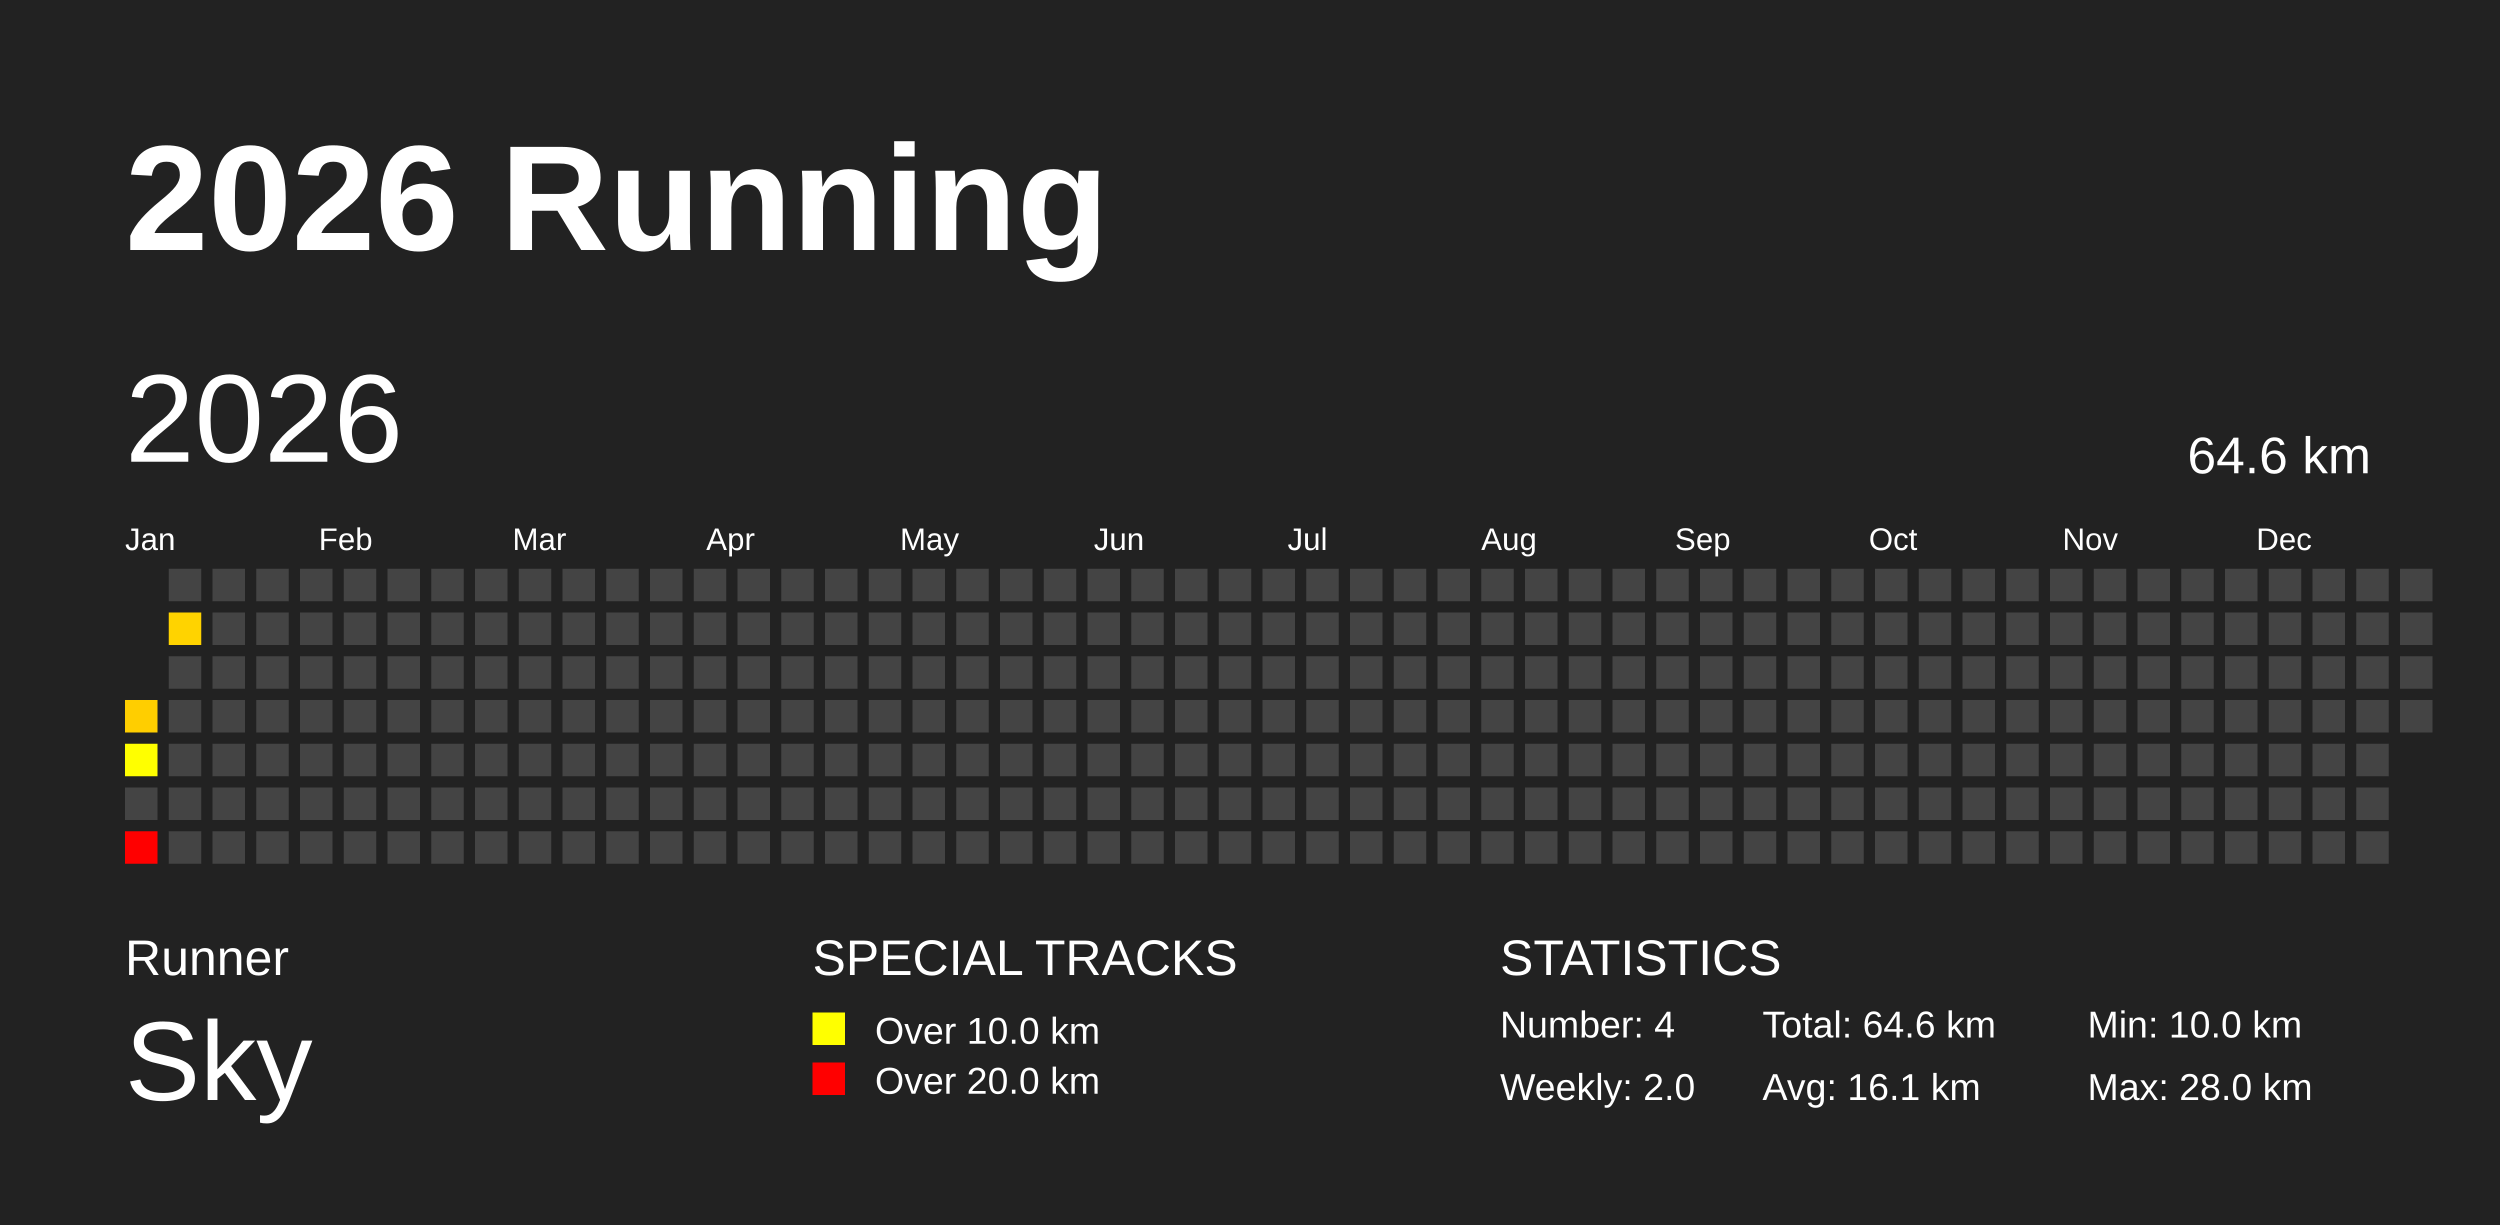
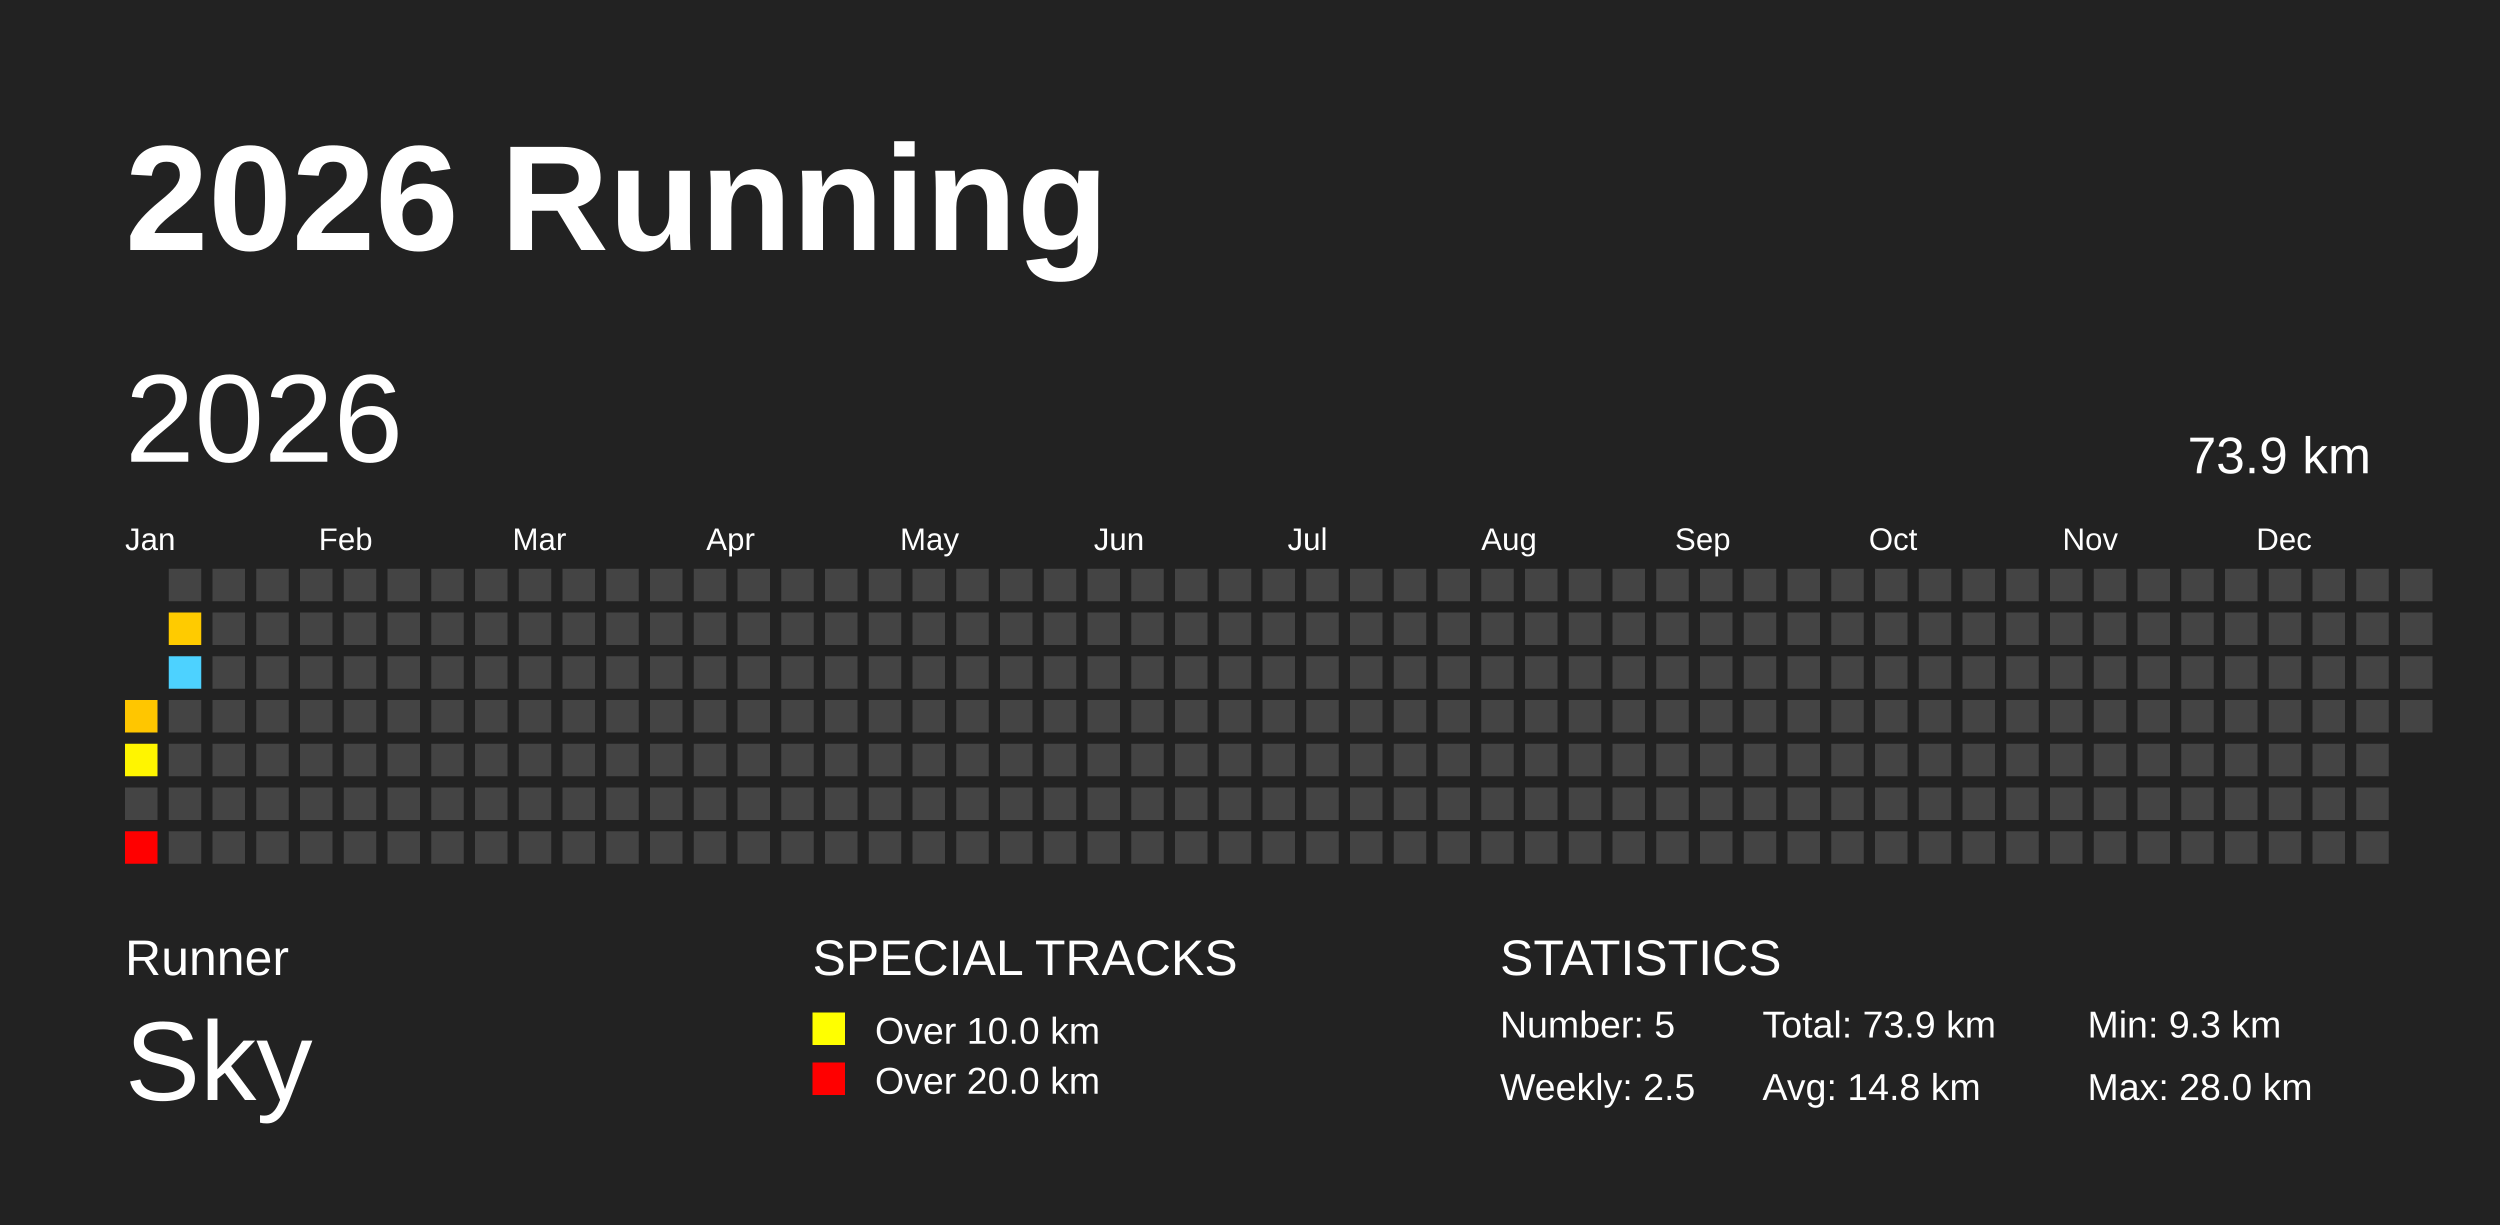
<svg xmlns="http://www.w3.org/2000/svg" baseProfile="full" height="98mm" version="1.1" viewBox="0,0,200,98" width="200mm">
  <defs />
  <rect fill="#222222" height="98" width="200" x="0" y="0" />
  <text fill="#FFFFFF" style="font-size:12px; font-family:Arial; font-weight:bold;" x="10" y="20">2026 Running</text>
  <text fill="#FFFFFF" style="font-size:4px; font-family:Arial" x="10" y="78">Runner</text>
  <text fill="#FFFFFF" style="font-size:9px; font-family:Arial" x="10" y="88">Sky</text>
  <text fill="#FFFFFF" style="font-size:4px; font-family:Arial" x="65" y="78">SPECIAL TRACKS</text>
  <rect fill="yellow" height="2.6" width="2.6" x="65" y="81" />
  <text fill="#FFFFFF" style="font-size:3px; font-family:Arial" x="70" y="83.5">Over 10.0 km</text>
  <rect fill="red" height="2.6" width="2.6" x="65" y="85" />
  <text fill="#FFFFFF" style="font-size:3px; font-family:Arial" x="70" y="87.5">Over 20.0 km</text>
  <text fill="#FFFFFF" style="font-size:4px; font-family:Arial" x="120" y="78">STATISTICS</text>
-   <text fill="#FFFFFF" style="font-size:3px; font-family:Arial" x="120" y="83">Number: 4</text>
-   <text fill="#FFFFFF" style="font-size:3px; font-family:Arial" x="120" y="88">Weekly: 2.0</text>
-   <text fill="#FFFFFF" style="font-size:3px; font-family:Arial" x="141" y="83">Total: 64.6 km</text>
-   <text fill="#FFFFFF" style="font-size:3px; font-family:Arial" x="141" y="88">Avg: 16.1 km</text>
-   <text fill="#FFFFFF" style="font-size:3px; font-family:Arial" x="167" y="83">Min: 10.0 km</text>
+   <text fill="#FFFFFF" style="font-size:3px; font-family:Arial" x="120" y="83">Number: 5</text>
+   <text fill="#FFFFFF" style="font-size:3px; font-family:Arial" x="120" y="88">Weekly: 2.5</text>
+   <text fill="#FFFFFF" style="font-size:3px; font-family:Arial" x="141" y="83">Total: 73.9 km</text>
+   <text fill="#FFFFFF" style="font-size:3px; font-family:Arial" x="141" y="88">Avg: 14.8 km</text>
+   <text fill="#FFFFFF" style="font-size:3px; font-family:Arial" x="167" y="83">Min: 9.3 km</text>
  <text fill="#FFFFFF" style="font-size:3px; font-family:Arial" x="167" y="88">Max: 28.0 km</text>
  <text dominant-baseline="hanging" fill="#FFFFFF" style="font-size:10.0px; font-family:Arial;" x="10" y="30">2026</text>
-   <text dominant-baseline="hanging" fill="#FFFFFF" style="font-size:4.125px; font-family:Arial;" x="175" y="35">64.6 km</text>
+   <text dominant-baseline="hanging" fill="#FFFFFF" style="font-size:4.125px; font-family:Arial;" x="175" y="35">73.9 km</text>
  <text fill="#FFFFFF" style="font-size:2.5px; font-family:Arial" x="10.0" y="44">Jan</text>
  <text fill="#FFFFFF" style="font-size:2.5px; font-family:Arial" x="25.5" y="44">Feb</text>
  <text fill="#FFFFFF" style="font-size:2.5px; font-family:Arial" x="41.0" y="44">Mar</text>
  <text fill="#FFFFFF" style="font-size:2.5px; font-family:Arial" x="56.5" y="44">Apr</text>
  <text fill="#FFFFFF" style="font-size:2.5px; font-family:Arial" x="72.0" y="44">May</text>
  <text fill="#FFFFFF" style="font-size:2.5px; font-family:Arial" x="87.5" y="44">Jun</text>
  <text fill="#FFFFFF" style="font-size:2.5px; font-family:Arial" x="103.0" y="44">Jul</text>
  <text fill="#FFFFFF" style="font-size:2.5px; font-family:Arial" x="118.5" y="44">Aug</text>
  <text fill="#FFFFFF" style="font-size:2.5px; font-family:Arial" x="134.0" y="44">Sep</text>
  <text fill="#FFFFFF" style="font-size:2.5px; font-family:Arial" x="149.5" y="44">Oct</text>
  <text fill="#FFFFFF" style="font-size:2.5px; font-family:Arial" x="165.0" y="44">Nov</text>
  <text fill="#FFFFFF" style="font-size:2.5px; font-family:Arial" x="180.5" y="44">Dec</text>
-   <rect fill="#ffce00" height="2.6" width="2.6" x="10.0" y="56.0" />
-   <rect fill="#ffff00" height="2.6" width="2.6" x="10.0" y="59.5" />
+   <rect fill="#ffc600" height="2.6" width="2.6" x="10.0" y="56.0" />
+   <rect fill="#fff500" height="2.6" width="2.6" x="10.0" y="59.5" />
  <rect fill="#444444" height="2.6" width="2.6" x="10.0" y="63.0" />
  <rect fill="red" height="2.6" width="2.6" x="10.0" y="66.5" />
  <rect fill="#444444" height="2.6" width="2.6" x="13.5" y="45.5" />
-   <rect fill="#ffd300" height="2.6" width="2.6" x="13.5" y="49.0" />
-   <rect fill="#444444" height="2.6" width="2.6" x="13.5" y="52.5" />
+   <rect fill="#ffcb00" height="2.6" width="2.6" x="13.5" y="49.0" />
+   <rect fill="#4dd2ff" height="2.6" width="2.6" x="13.5" y="52.5" />
  <rect fill="#444444" height="2.6" width="2.6" x="13.5" y="56.0" />
  <rect fill="#444444" height="2.6" width="2.6" x="13.5" y="59.5" />
  <rect fill="#444444" height="2.6" width="2.6" x="13.5" y="63.0" />
  <rect fill="#444444" height="2.6" width="2.6" x="13.5" y="66.5" />
  <rect fill="#444444" height="2.6" width="2.6" x="17.0" y="45.5" />
  <rect fill="#444444" height="2.6" width="2.6" x="17.0" y="49.0" />
  <rect fill="#444444" height="2.6" width="2.6" x="17.0" y="52.5" />
  <rect fill="#444444" height="2.6" width="2.6" x="17.0" y="56.0" />
  <rect fill="#444444" height="2.6" width="2.6" x="17.0" y="59.5" />
  <rect fill="#444444" height="2.6" width="2.6" x="17.0" y="63.0" />
  <rect fill="#444444" height="2.6" width="2.6" x="17.0" y="66.5" />
  <rect fill="#444444" height="2.6" width="2.6" x="20.5" y="45.5" />
  <rect fill="#444444" height="2.6" width="2.6" x="20.5" y="49.0" />
  <rect fill="#444444" height="2.6" width="2.6" x="20.5" y="52.5" />
  <rect fill="#444444" height="2.6" width="2.6" x="20.5" y="56.0" />
  <rect fill="#444444" height="2.6" width="2.6" x="20.5" y="59.5" />
  <rect fill="#444444" height="2.6" width="2.6" x="20.5" y="63.0" />
  <rect fill="#444444" height="2.6" width="2.6" x="20.5" y="66.5" />
  <rect fill="#444444" height="2.6" width="2.6" x="24.0" y="45.5" />
  <rect fill="#444444" height="2.6" width="2.6" x="24.0" y="49.0" />
  <rect fill="#444444" height="2.6" width="2.6" x="24.0" y="52.5" />
  <rect fill="#444444" height="2.6" width="2.6" x="24.0" y="56.0" />
  <rect fill="#444444" height="2.6" width="2.6" x="24.0" y="59.5" />
  <rect fill="#444444" height="2.6" width="2.6" x="24.0" y="63.0" />
  <rect fill="#444444" height="2.6" width="2.6" x="24.0" y="66.5" />
  <rect fill="#444444" height="2.6" width="2.6" x="27.5" y="45.5" />
  <rect fill="#444444" height="2.6" width="2.6" x="27.5" y="49.0" />
  <rect fill="#444444" height="2.6" width="2.6" x="27.5" y="52.5" />
  <rect fill="#444444" height="2.6" width="2.6" x="27.5" y="56.0" />
  <rect fill="#444444" height="2.6" width="2.6" x="27.5" y="59.5" />
  <rect fill="#444444" height="2.6" width="2.6" x="27.5" y="63.0" />
  <rect fill="#444444" height="2.6" width="2.6" x="27.5" y="66.5" />
  <rect fill="#444444" height="2.6" width="2.6" x="31.0" y="45.5" />
  <rect fill="#444444" height="2.6" width="2.6" x="31.0" y="49.0" />
  <rect fill="#444444" height="2.6" width="2.6" x="31.0" y="52.5" />
  <rect fill="#444444" height="2.6" width="2.6" x="31.0" y="56.0" />
  <rect fill="#444444" height="2.6" width="2.6" x="31.0" y="59.5" />
  <rect fill="#444444" height="2.6" width="2.6" x="31.0" y="63.0" />
  <rect fill="#444444" height="2.6" width="2.6" x="31.0" y="66.5" />
  <rect fill="#444444" height="2.6" width="2.6" x="34.5" y="45.5" />
  <rect fill="#444444" height="2.6" width="2.6" x="34.5" y="49.0" />
  <rect fill="#444444" height="2.6" width="2.6" x="34.5" y="52.5" />
  <rect fill="#444444" height="2.6" width="2.6" x="34.5" y="56.0" />
  <rect fill="#444444" height="2.6" width="2.6" x="34.5" y="59.5" />
  <rect fill="#444444" height="2.6" width="2.6" x="34.5" y="63.0" />
  <rect fill="#444444" height="2.6" width="2.6" x="34.5" y="66.5" />
  <rect fill="#444444" height="2.6" width="2.6" x="38.0" y="45.5" />
  <rect fill="#444444" height="2.6" width="2.6" x="38.0" y="49.0" />
  <rect fill="#444444" height="2.6" width="2.6" x="38.0" y="52.5" />
  <rect fill="#444444" height="2.6" width="2.6" x="38.0" y="56.0" />
  <rect fill="#444444" height="2.6" width="2.6" x="38.0" y="59.5" />
  <rect fill="#444444" height="2.6" width="2.6" x="38.0" y="63.0" />
  <rect fill="#444444" height="2.6" width="2.6" x="38.0" y="66.5" />
  <rect fill="#444444" height="2.6" width="2.6" x="41.5" y="45.5" />
  <rect fill="#444444" height="2.6" width="2.6" x="41.5" y="49.0" />
  <rect fill="#444444" height="2.6" width="2.6" x="41.5" y="52.5" />
  <rect fill="#444444" height="2.6" width="2.6" x="41.5" y="56.0" />
  <rect fill="#444444" height="2.6" width="2.6" x="41.5" y="59.5" />
  <rect fill="#444444" height="2.6" width="2.6" x="41.5" y="63.0" />
  <rect fill="#444444" height="2.6" width="2.6" x="41.5" y="66.5" />
  <rect fill="#444444" height="2.6" width="2.6" x="45.0" y="45.5" />
  <rect fill="#444444" height="2.6" width="2.6" x="45.0" y="49.0" />
  <rect fill="#444444" height="2.6" width="2.6" x="45.0" y="52.5" />
  <rect fill="#444444" height="2.6" width="2.6" x="45.0" y="56.0" />
  <rect fill="#444444" height="2.6" width="2.6" x="45.0" y="59.5" />
  <rect fill="#444444" height="2.6" width="2.6" x="45.0" y="63.0" />
  <rect fill="#444444" height="2.6" width="2.6" x="45.0" y="66.5" />
  <rect fill="#444444" height="2.6" width="2.6" x="48.5" y="45.5" />
  <rect fill="#444444" height="2.6" width="2.6" x="48.5" y="49.0" />
  <rect fill="#444444" height="2.6" width="2.6" x="48.5" y="52.5" />
  <rect fill="#444444" height="2.6" width="2.6" x="48.5" y="56.0" />
  <rect fill="#444444" height="2.6" width="2.6" x="48.5" y="59.5" />
  <rect fill="#444444" height="2.6" width="2.6" x="48.5" y="63.0" />
  <rect fill="#444444" height="2.6" width="2.6" x="48.5" y="66.5" />
  <rect fill="#444444" height="2.6" width="2.6" x="52.0" y="45.5" />
  <rect fill="#444444" height="2.6" width="2.6" x="52.0" y="49.0" />
  <rect fill="#444444" height="2.6" width="2.6" x="52.0" y="52.5" />
  <rect fill="#444444" height="2.6" width="2.6" x="52.0" y="56.0" />
  <rect fill="#444444" height="2.6" width="2.6" x="52.0" y="59.5" />
  <rect fill="#444444" height="2.6" width="2.6" x="52.0" y="63.0" />
  <rect fill="#444444" height="2.6" width="2.6" x="52.0" y="66.5" />
  <rect fill="#444444" height="2.6" width="2.6" x="55.5" y="45.5" />
  <rect fill="#444444" height="2.6" width="2.6" x="55.5" y="49.0" />
  <rect fill="#444444" height="2.6" width="2.6" x="55.5" y="52.5" />
  <rect fill="#444444" height="2.6" width="2.6" x="55.5" y="56.0" />
  <rect fill="#444444" height="2.6" width="2.6" x="55.5" y="59.5" />
  <rect fill="#444444" height="2.6" width="2.6" x="55.5" y="63.0" />
  <rect fill="#444444" height="2.6" width="2.6" x="55.5" y="66.5" />
  <rect fill="#444444" height="2.6" width="2.6" x="59.0" y="45.5" />
  <rect fill="#444444" height="2.6" width="2.6" x="59.0" y="49.0" />
  <rect fill="#444444" height="2.6" width="2.6" x="59.0" y="52.5" />
  <rect fill="#444444" height="2.6" width="2.6" x="59.0" y="56.0" />
  <rect fill="#444444" height="2.6" width="2.6" x="59.0" y="59.5" />
  <rect fill="#444444" height="2.6" width="2.6" x="59.0" y="63.0" />
  <rect fill="#444444" height="2.6" width="2.6" x="59.0" y="66.5" />
  <rect fill="#444444" height="2.6" width="2.6" x="62.5" y="45.5" />
  <rect fill="#444444" height="2.6" width="2.6" x="62.5" y="49.0" />
  <rect fill="#444444" height="2.6" width="2.6" x="62.5" y="52.5" />
  <rect fill="#444444" height="2.6" width="2.6" x="62.5" y="56.0" />
  <rect fill="#444444" height="2.6" width="2.6" x="62.5" y="59.5" />
  <rect fill="#444444" height="2.6" width="2.6" x="62.5" y="63.0" />
  <rect fill="#444444" height="2.6" width="2.6" x="62.5" y="66.5" />
  <rect fill="#444444" height="2.6" width="2.6" x="66.0" y="45.5" />
  <rect fill="#444444" height="2.6" width="2.6" x="66.0" y="49.0" />
  <rect fill="#444444" height="2.6" width="2.6" x="66.0" y="52.5" />
  <rect fill="#444444" height="2.6" width="2.6" x="66.0" y="56.0" />
  <rect fill="#444444" height="2.6" width="2.6" x="66.0" y="59.5" />
  <rect fill="#444444" height="2.6" width="2.6" x="66.0" y="63.0" />
  <rect fill="#444444" height="2.6" width="2.6" x="66.0" y="66.5" />
  <rect fill="#444444" height="2.6" width="2.6" x="69.5" y="45.5" />
  <rect fill="#444444" height="2.6" width="2.6" x="69.5" y="49.0" />
  <rect fill="#444444" height="2.6" width="2.6" x="69.5" y="52.5" />
  <rect fill="#444444" height="2.6" width="2.6" x="69.5" y="56.0" />
  <rect fill="#444444" height="2.6" width="2.6" x="69.5" y="59.5" />
  <rect fill="#444444" height="2.6" width="2.6" x="69.5" y="63.0" />
  <rect fill="#444444" height="2.6" width="2.6" x="69.5" y="66.5" />
  <rect fill="#444444" height="2.6" width="2.6" x="73.0" y="45.5" />
  <rect fill="#444444" height="2.6" width="2.6" x="73.0" y="49.0" />
  <rect fill="#444444" height="2.6" width="2.6" x="73.0" y="52.5" />
  <rect fill="#444444" height="2.6" width="2.6" x="73.0" y="56.0" />
  <rect fill="#444444" height="2.6" width="2.6" x="73.0" y="59.5" />
  <rect fill="#444444" height="2.6" width="2.6" x="73.0" y="63.0" />
  <rect fill="#444444" height="2.6" width="2.6" x="73.0" y="66.5" />
  <rect fill="#444444" height="2.6" width="2.6" x="76.5" y="45.5" />
  <rect fill="#444444" height="2.6" width="2.6" x="76.5" y="49.0" />
  <rect fill="#444444" height="2.6" width="2.6" x="76.5" y="52.5" />
  <rect fill="#444444" height="2.6" width="2.6" x="76.5" y="56.0" />
  <rect fill="#444444" height="2.6" width="2.6" x="76.5" y="59.5" />
  <rect fill="#444444" height="2.6" width="2.6" x="76.5" y="63.0" />
  <rect fill="#444444" height="2.6" width="2.6" x="76.5" y="66.5" />
  <rect fill="#444444" height="2.6" width="2.6" x="80.0" y="45.5" />
  <rect fill="#444444" height="2.6" width="2.6" x="80.0" y="49.0" />
  <rect fill="#444444" height="2.6" width="2.6" x="80.0" y="52.5" />
  <rect fill="#444444" height="2.6" width="2.6" x="80.0" y="56.0" />
  <rect fill="#444444" height="2.6" width="2.6" x="80.0" y="59.5" />
  <rect fill="#444444" height="2.6" width="2.6" x="80.0" y="63.0" />
  <rect fill="#444444" height="2.6" width="2.6" x="80.0" y="66.5" />
  <rect fill="#444444" height="2.6" width="2.6" x="83.5" y="45.5" />
  <rect fill="#444444" height="2.6" width="2.6" x="83.5" y="49.0" />
  <rect fill="#444444" height="2.6" width="2.6" x="83.5" y="52.5" />
  <rect fill="#444444" height="2.6" width="2.6" x="83.5" y="56.0" />
  <rect fill="#444444" height="2.6" width="2.6" x="83.5" y="59.5" />
  <rect fill="#444444" height="2.6" width="2.6" x="83.5" y="63.0" />
  <rect fill="#444444" height="2.6" width="2.6" x="83.5" y="66.5" />
  <rect fill="#444444" height="2.6" width="2.6" x="87.0" y="45.5" />
  <rect fill="#444444" height="2.6" width="2.6" x="87.0" y="49.0" />
  <rect fill="#444444" height="2.6" width="2.6" x="87.0" y="52.5" />
  <rect fill="#444444" height="2.6" width="2.6" x="87.0" y="56.0" />
  <rect fill="#444444" height="2.6" width="2.6" x="87.0" y="59.5" />
  <rect fill="#444444" height="2.6" width="2.6" x="87.0" y="63.0" />
  <rect fill="#444444" height="2.6" width="2.6" x="87.0" y="66.5" />
  <rect fill="#444444" height="2.6" width="2.6" x="90.5" y="45.5" />
  <rect fill="#444444" height="2.6" width="2.6" x="90.5" y="49.0" />
  <rect fill="#444444" height="2.6" width="2.6" x="90.5" y="52.5" />
  <rect fill="#444444" height="2.6" width="2.6" x="90.5" y="56.0" />
  <rect fill="#444444" height="2.6" width="2.6" x="90.5" y="59.5" />
  <rect fill="#444444" height="2.6" width="2.6" x="90.5" y="63.0" />
  <rect fill="#444444" height="2.6" width="2.6" x="90.5" y="66.5" />
  <rect fill="#444444" height="2.6" width="2.6" x="94.0" y="45.5" />
  <rect fill="#444444" height="2.6" width="2.6" x="94.0" y="49.0" />
  <rect fill="#444444" height="2.6" width="2.6" x="94.0" y="52.5" />
  <rect fill="#444444" height="2.6" width="2.6" x="94.0" y="56.0" />
  <rect fill="#444444" height="2.6" width="2.6" x="94.0" y="59.5" />
  <rect fill="#444444" height="2.6" width="2.6" x="94.0" y="63.0" />
  <rect fill="#444444" height="2.6" width="2.6" x="94.0" y="66.5" />
  <rect fill="#444444" height="2.6" width="2.6" x="97.5" y="45.5" />
  <rect fill="#444444" height="2.6" width="2.6" x="97.5" y="49.0" />
  <rect fill="#444444" height="2.6" width="2.6" x="97.5" y="52.5" />
  <rect fill="#444444" height="2.6" width="2.6" x="97.5" y="56.0" />
  <rect fill="#444444" height="2.6" width="2.6" x="97.5" y="59.5" />
  <rect fill="#444444" height="2.6" width="2.6" x="97.5" y="63.0" />
  <rect fill="#444444" height="2.6" width="2.6" x="97.5" y="66.5" />
  <rect fill="#444444" height="2.6" width="2.6" x="101.0" y="45.5" />
  <rect fill="#444444" height="2.6" width="2.6" x="101.0" y="49.0" />
  <rect fill="#444444" height="2.6" width="2.6" x="101.0" y="52.5" />
  <rect fill="#444444" height="2.6" width="2.6" x="101.0" y="56.0" />
  <rect fill="#444444" height="2.6" width="2.6" x="101.0" y="59.5" />
  <rect fill="#444444" height="2.6" width="2.6" x="101.0" y="63.0" />
  <rect fill="#444444" height="2.6" width="2.6" x="101.0" y="66.5" />
  <rect fill="#444444" height="2.6" width="2.6" x="104.5" y="45.5" />
  <rect fill="#444444" height="2.6" width="2.6" x="104.5" y="49.0" />
  <rect fill="#444444" height="2.6" width="2.6" x="104.5" y="52.5" />
  <rect fill="#444444" height="2.6" width="2.6" x="104.5" y="56.0" />
  <rect fill="#444444" height="2.6" width="2.6" x="104.5" y="59.5" />
  <rect fill="#444444" height="2.6" width="2.6" x="104.5" y="63.0" />
  <rect fill="#444444" height="2.6" width="2.6" x="104.5" y="66.5" />
  <rect fill="#444444" height="2.6" width="2.6" x="108.0" y="45.5" />
  <rect fill="#444444" height="2.6" width="2.6" x="108.0" y="49.0" />
  <rect fill="#444444" height="2.6" width="2.6" x="108.0" y="52.5" />
  <rect fill="#444444" height="2.6" width="2.6" x="108.0" y="56.0" />
  <rect fill="#444444" height="2.6" width="2.6" x="108.0" y="59.5" />
  <rect fill="#444444" height="2.6" width="2.6" x="108.0" y="63.0" />
  <rect fill="#444444" height="2.6" width="2.6" x="108.0" y="66.5" />
  <rect fill="#444444" height="2.6" width="2.6" x="111.5" y="45.5" />
  <rect fill="#444444" height="2.6" width="2.6" x="111.5" y="49.0" />
  <rect fill="#444444" height="2.6" width="2.6" x="111.5" y="52.5" />
  <rect fill="#444444" height="2.6" width="2.6" x="111.5" y="56.0" />
  <rect fill="#444444" height="2.6" width="2.6" x="111.5" y="59.5" />
  <rect fill="#444444" height="2.6" width="2.6" x="111.5" y="63.0" />
  <rect fill="#444444" height="2.6" width="2.6" x="111.5" y="66.5" />
  <rect fill="#444444" height="2.6" width="2.6" x="115.0" y="45.5" />
  <rect fill="#444444" height="2.6" width="2.6" x="115.0" y="49.0" />
  <rect fill="#444444" height="2.6" width="2.6" x="115.0" y="52.5" />
  <rect fill="#444444" height="2.6" width="2.6" x="115.0" y="56.0" />
  <rect fill="#444444" height="2.6" width="2.6" x="115.0" y="59.5" />
  <rect fill="#444444" height="2.6" width="2.6" x="115.0" y="63.0" />
  <rect fill="#444444" height="2.6" width="2.6" x="115.0" y="66.5" />
  <rect fill="#444444" height="2.6" width="2.6" x="118.5" y="45.5" />
  <rect fill="#444444" height="2.6" width="2.6" x="118.5" y="49.0" />
  <rect fill="#444444" height="2.6" width="2.6" x="118.5" y="52.5" />
  <rect fill="#444444" height="2.6" width="2.6" x="118.5" y="56.0" />
  <rect fill="#444444" height="2.6" width="2.6" x="118.5" y="59.5" />
  <rect fill="#444444" height="2.6" width="2.6" x="118.5" y="63.0" />
  <rect fill="#444444" height="2.6" width="2.6" x="118.5" y="66.5" />
  <rect fill="#444444" height="2.6" width="2.6" x="122.0" y="45.5" />
  <rect fill="#444444" height="2.6" width="2.6" x="122.0" y="49.0" />
  <rect fill="#444444" height="2.6" width="2.6" x="122.0" y="52.5" />
  <rect fill="#444444" height="2.6" width="2.6" x="122.0" y="56.0" />
  <rect fill="#444444" height="2.6" width="2.6" x="122.0" y="59.5" />
  <rect fill="#444444" height="2.6" width="2.6" x="122.0" y="63.0" />
  <rect fill="#444444" height="2.6" width="2.6" x="122.0" y="66.5" />
  <rect fill="#444444" height="2.6" width="2.6" x="125.5" y="45.5" />
  <rect fill="#444444" height="2.6" width="2.6" x="125.5" y="49.0" />
  <rect fill="#444444" height="2.6" width="2.6" x="125.5" y="52.5" />
  <rect fill="#444444" height="2.6" width="2.6" x="125.5" y="56.0" />
  <rect fill="#444444" height="2.6" width="2.6" x="125.5" y="59.5" />
  <rect fill="#444444" height="2.6" width="2.6" x="125.5" y="63.0" />
  <rect fill="#444444" height="2.6" width="2.6" x="125.5" y="66.5" />
  <rect fill="#444444" height="2.6" width="2.6" x="129.0" y="45.5" />
  <rect fill="#444444" height="2.6" width="2.6" x="129.0" y="49.0" />
  <rect fill="#444444" height="2.6" width="2.6" x="129.0" y="52.5" />
  <rect fill="#444444" height="2.6" width="2.6" x="129.0" y="56.0" />
  <rect fill="#444444" height="2.6" width="2.6" x="129.0" y="59.5" />
  <rect fill="#444444" height="2.6" width="2.6" x="129.0" y="63.0" />
  <rect fill="#444444" height="2.6" width="2.6" x="129.0" y="66.5" />
  <rect fill="#444444" height="2.6" width="2.6" x="132.5" y="45.5" />
  <rect fill="#444444" height="2.6" width="2.6" x="132.5" y="49.0" />
  <rect fill="#444444" height="2.6" width="2.6" x="132.5" y="52.5" />
  <rect fill="#444444" height="2.6" width="2.6" x="132.5" y="56.0" />
  <rect fill="#444444" height="2.6" width="2.6" x="132.5" y="59.5" />
  <rect fill="#444444" height="2.6" width="2.6" x="132.5" y="63.0" />
  <rect fill="#444444" height="2.6" width="2.6" x="132.5" y="66.5" />
  <rect fill="#444444" height="2.6" width="2.6" x="136.0" y="45.5" />
  <rect fill="#444444" height="2.6" width="2.6" x="136.0" y="49.0" />
  <rect fill="#444444" height="2.6" width="2.6" x="136.0" y="52.5" />
  <rect fill="#444444" height="2.6" width="2.6" x="136.0" y="56.0" />
  <rect fill="#444444" height="2.6" width="2.6" x="136.0" y="59.5" />
  <rect fill="#444444" height="2.6" width="2.6" x="136.0" y="63.0" />
  <rect fill="#444444" height="2.6" width="2.6" x="136.0" y="66.5" />
  <rect fill="#444444" height="2.6" width="2.6" x="139.5" y="45.5" />
  <rect fill="#444444" height="2.6" width="2.6" x="139.5" y="49.0" />
  <rect fill="#444444" height="2.6" width="2.6" x="139.5" y="52.5" />
  <rect fill="#444444" height="2.6" width="2.6" x="139.5" y="56.0" />
  <rect fill="#444444" height="2.6" width="2.6" x="139.5" y="59.5" />
  <rect fill="#444444" height="2.6" width="2.6" x="139.5" y="63.0" />
  <rect fill="#444444" height="2.6" width="2.6" x="139.5" y="66.5" />
  <rect fill="#444444" height="2.6" width="2.6" x="143.0" y="45.5" />
  <rect fill="#444444" height="2.6" width="2.6" x="143.0" y="49.0" />
  <rect fill="#444444" height="2.6" width="2.6" x="143.0" y="52.5" />
  <rect fill="#444444" height="2.6" width="2.6" x="143.0" y="56.0" />
  <rect fill="#444444" height="2.6" width="2.6" x="143.0" y="59.5" />
  <rect fill="#444444" height="2.6" width="2.6" x="143.0" y="63.0" />
  <rect fill="#444444" height="2.6" width="2.6" x="143.0" y="66.5" />
  <rect fill="#444444" height="2.6" width="2.6" x="146.5" y="45.5" />
  <rect fill="#444444" height="2.6" width="2.6" x="146.5" y="49.0" />
  <rect fill="#444444" height="2.6" width="2.6" x="146.5" y="52.5" />
  <rect fill="#444444" height="2.6" width="2.6" x="146.5" y="56.0" />
  <rect fill="#444444" height="2.6" width="2.6" x="146.5" y="59.5" />
  <rect fill="#444444" height="2.6" width="2.6" x="146.5" y="63.0" />
  <rect fill="#444444" height="2.6" width="2.6" x="146.5" y="66.5" />
  <rect fill="#444444" height="2.6" width="2.6" x="150.0" y="45.5" />
  <rect fill="#444444" height="2.6" width="2.6" x="150.0" y="49.0" />
  <rect fill="#444444" height="2.6" width="2.6" x="150.0" y="52.5" />
  <rect fill="#444444" height="2.6" width="2.6" x="150.0" y="56.0" />
  <rect fill="#444444" height="2.6" width="2.6" x="150.0" y="59.5" />
  <rect fill="#444444" height="2.6" width="2.6" x="150.0" y="63.0" />
  <rect fill="#444444" height="2.6" width="2.6" x="150.0" y="66.5" />
  <rect fill="#444444" height="2.6" width="2.6" x="153.5" y="45.5" />
  <rect fill="#444444" height="2.6" width="2.6" x="153.5" y="49.0" />
  <rect fill="#444444" height="2.6" width="2.6" x="153.5" y="52.5" />
  <rect fill="#444444" height="2.6" width="2.6" x="153.5" y="56.0" />
  <rect fill="#444444" height="2.6" width="2.6" x="153.5" y="59.5" />
  <rect fill="#444444" height="2.6" width="2.6" x="153.5" y="63.0" />
  <rect fill="#444444" height="2.6" width="2.6" x="153.5" y="66.5" />
  <rect fill="#444444" height="2.6" width="2.6" x="157.0" y="45.5" />
  <rect fill="#444444" height="2.6" width="2.6" x="157.0" y="49.0" />
  <rect fill="#444444" height="2.6" width="2.6" x="157.0" y="52.5" />
  <rect fill="#444444" height="2.6" width="2.6" x="157.0" y="56.0" />
  <rect fill="#444444" height="2.6" width="2.6" x="157.0" y="59.5" />
  <rect fill="#444444" height="2.6" width="2.6" x="157.0" y="63.0" />
  <rect fill="#444444" height="2.6" width="2.6" x="157.0" y="66.5" />
  <rect fill="#444444" height="2.6" width="2.6" x="160.5" y="45.5" />
  <rect fill="#444444" height="2.6" width="2.6" x="160.5" y="49.0" />
  <rect fill="#444444" height="2.6" width="2.6" x="160.5" y="52.5" />
  <rect fill="#444444" height="2.6" width="2.6" x="160.5" y="56.0" />
  <rect fill="#444444" height="2.6" width="2.6" x="160.5" y="59.5" />
  <rect fill="#444444" height="2.6" width="2.6" x="160.5" y="63.0" />
  <rect fill="#444444" height="2.6" width="2.6" x="160.5" y="66.5" />
  <rect fill="#444444" height="2.6" width="2.6" x="164.0" y="45.5" />
  <rect fill="#444444" height="2.6" width="2.6" x="164.0" y="49.0" />
  <rect fill="#444444" height="2.6" width="2.6" x="164.0" y="52.5" />
  <rect fill="#444444" height="2.6" width="2.6" x="164.0" y="56.0" />
  <rect fill="#444444" height="2.6" width="2.6" x="164.0" y="59.5" />
  <rect fill="#444444" height="2.6" width="2.6" x="164.0" y="63.0" />
  <rect fill="#444444" height="2.6" width="2.6" x="164.0" y="66.5" />
  <rect fill="#444444" height="2.6" width="2.6" x="167.5" y="45.5" />
  <rect fill="#444444" height="2.6" width="2.6" x="167.5" y="49.0" />
  <rect fill="#444444" height="2.6" width="2.6" x="167.5" y="52.5" />
  <rect fill="#444444" height="2.6" width="2.6" x="167.5" y="56.0" />
  <rect fill="#444444" height="2.6" width="2.6" x="167.5" y="59.5" />
  <rect fill="#444444" height="2.6" width="2.6" x="167.5" y="63.0" />
  <rect fill="#444444" height="2.6" width="2.6" x="167.5" y="66.5" />
  <rect fill="#444444" height="2.6" width="2.6" x="171.0" y="45.5" />
  <rect fill="#444444" height="2.6" width="2.6" x="171.0" y="49.0" />
  <rect fill="#444444" height="2.6" width="2.6" x="171.0" y="52.5" />
  <rect fill="#444444" height="2.6" width="2.6" x="171.0" y="56.0" />
  <rect fill="#444444" height="2.6" width="2.6" x="171.0" y="59.5" />
  <rect fill="#444444" height="2.6" width="2.6" x="171.0" y="63.0" />
  <rect fill="#444444" height="2.6" width="2.6" x="171.0" y="66.5" />
  <rect fill="#444444" height="2.6" width="2.6" x="174.5" y="45.5" />
  <rect fill="#444444" height="2.6" width="2.6" x="174.5" y="49.0" />
  <rect fill="#444444" height="2.6" width="2.6" x="174.5" y="52.5" />
  <rect fill="#444444" height="2.6" width="2.6" x="174.5" y="56.0" />
  <rect fill="#444444" height="2.6" width="2.6" x="174.5" y="59.5" />
  <rect fill="#444444" height="2.6" width="2.6" x="174.5" y="63.0" />
  <rect fill="#444444" height="2.6" width="2.6" x="174.5" y="66.5" />
  <rect fill="#444444" height="2.6" width="2.6" x="178.0" y="45.5" />
  <rect fill="#444444" height="2.6" width="2.6" x="178.0" y="49.0" />
  <rect fill="#444444" height="2.6" width="2.6" x="178.0" y="52.5" />
  <rect fill="#444444" height="2.6" width="2.6" x="178.0" y="56.0" />
  <rect fill="#444444" height="2.6" width="2.6" x="178.0" y="59.5" />
  <rect fill="#444444" height="2.6" width="2.6" x="178.0" y="63.0" />
  <rect fill="#444444" height="2.6" width="2.6" x="178.0" y="66.5" />
  <rect fill="#444444" height="2.6" width="2.6" x="181.5" y="45.5" />
  <rect fill="#444444" height="2.6" width="2.6" x="181.5" y="49.0" />
  <rect fill="#444444" height="2.6" width="2.6" x="181.5" y="52.5" />
  <rect fill="#444444" height="2.6" width="2.6" x="181.5" y="56.0" />
  <rect fill="#444444" height="2.6" width="2.6" x="181.5" y="59.5" />
  <rect fill="#444444" height="2.6" width="2.6" x="181.5" y="63.0" />
  <rect fill="#444444" height="2.6" width="2.6" x="181.5" y="66.5" />
  <rect fill="#444444" height="2.6" width="2.6" x="185.0" y="45.5" />
  <rect fill="#444444" height="2.6" width="2.6" x="185.0" y="49.0" />
  <rect fill="#444444" height="2.6" width="2.6" x="185.0" y="52.5" />
  <rect fill="#444444" height="2.6" width="2.6" x="185.0" y="56.0" />
  <rect fill="#444444" height="2.6" width="2.6" x="185.0" y="59.5" />
  <rect fill="#444444" height="2.6" width="2.6" x="185.0" y="63.0" />
  <rect fill="#444444" height="2.6" width="2.6" x="185.0" y="66.5" />
  <rect fill="#444444" height="2.6" width="2.6" x="188.5" y="45.5" />
  <rect fill="#444444" height="2.6" width="2.6" x="188.5" y="49.0" />
  <rect fill="#444444" height="2.6" width="2.6" x="188.5" y="52.5" />
  <rect fill="#444444" height="2.6" width="2.6" x="188.5" y="56.0" />
  <rect fill="#444444" height="2.6" width="2.6" x="188.5" y="59.5" />
  <rect fill="#444444" height="2.6" width="2.6" x="188.5" y="63.0" />
  <rect fill="#444444" height="2.6" width="2.6" x="188.5" y="66.5" />
  <rect fill="#444444" height="2.6" width="2.6" x="192.0" y="45.5" />
  <rect fill="#444444" height="2.6" width="2.6" x="192.0" y="49.0" />
  <rect fill="#444444" height="2.6" width="2.6" x="192.0" y="52.5" />
  <rect fill="#444444" height="2.6" width="2.6" x="192.0" y="56.0" />
</svg>
